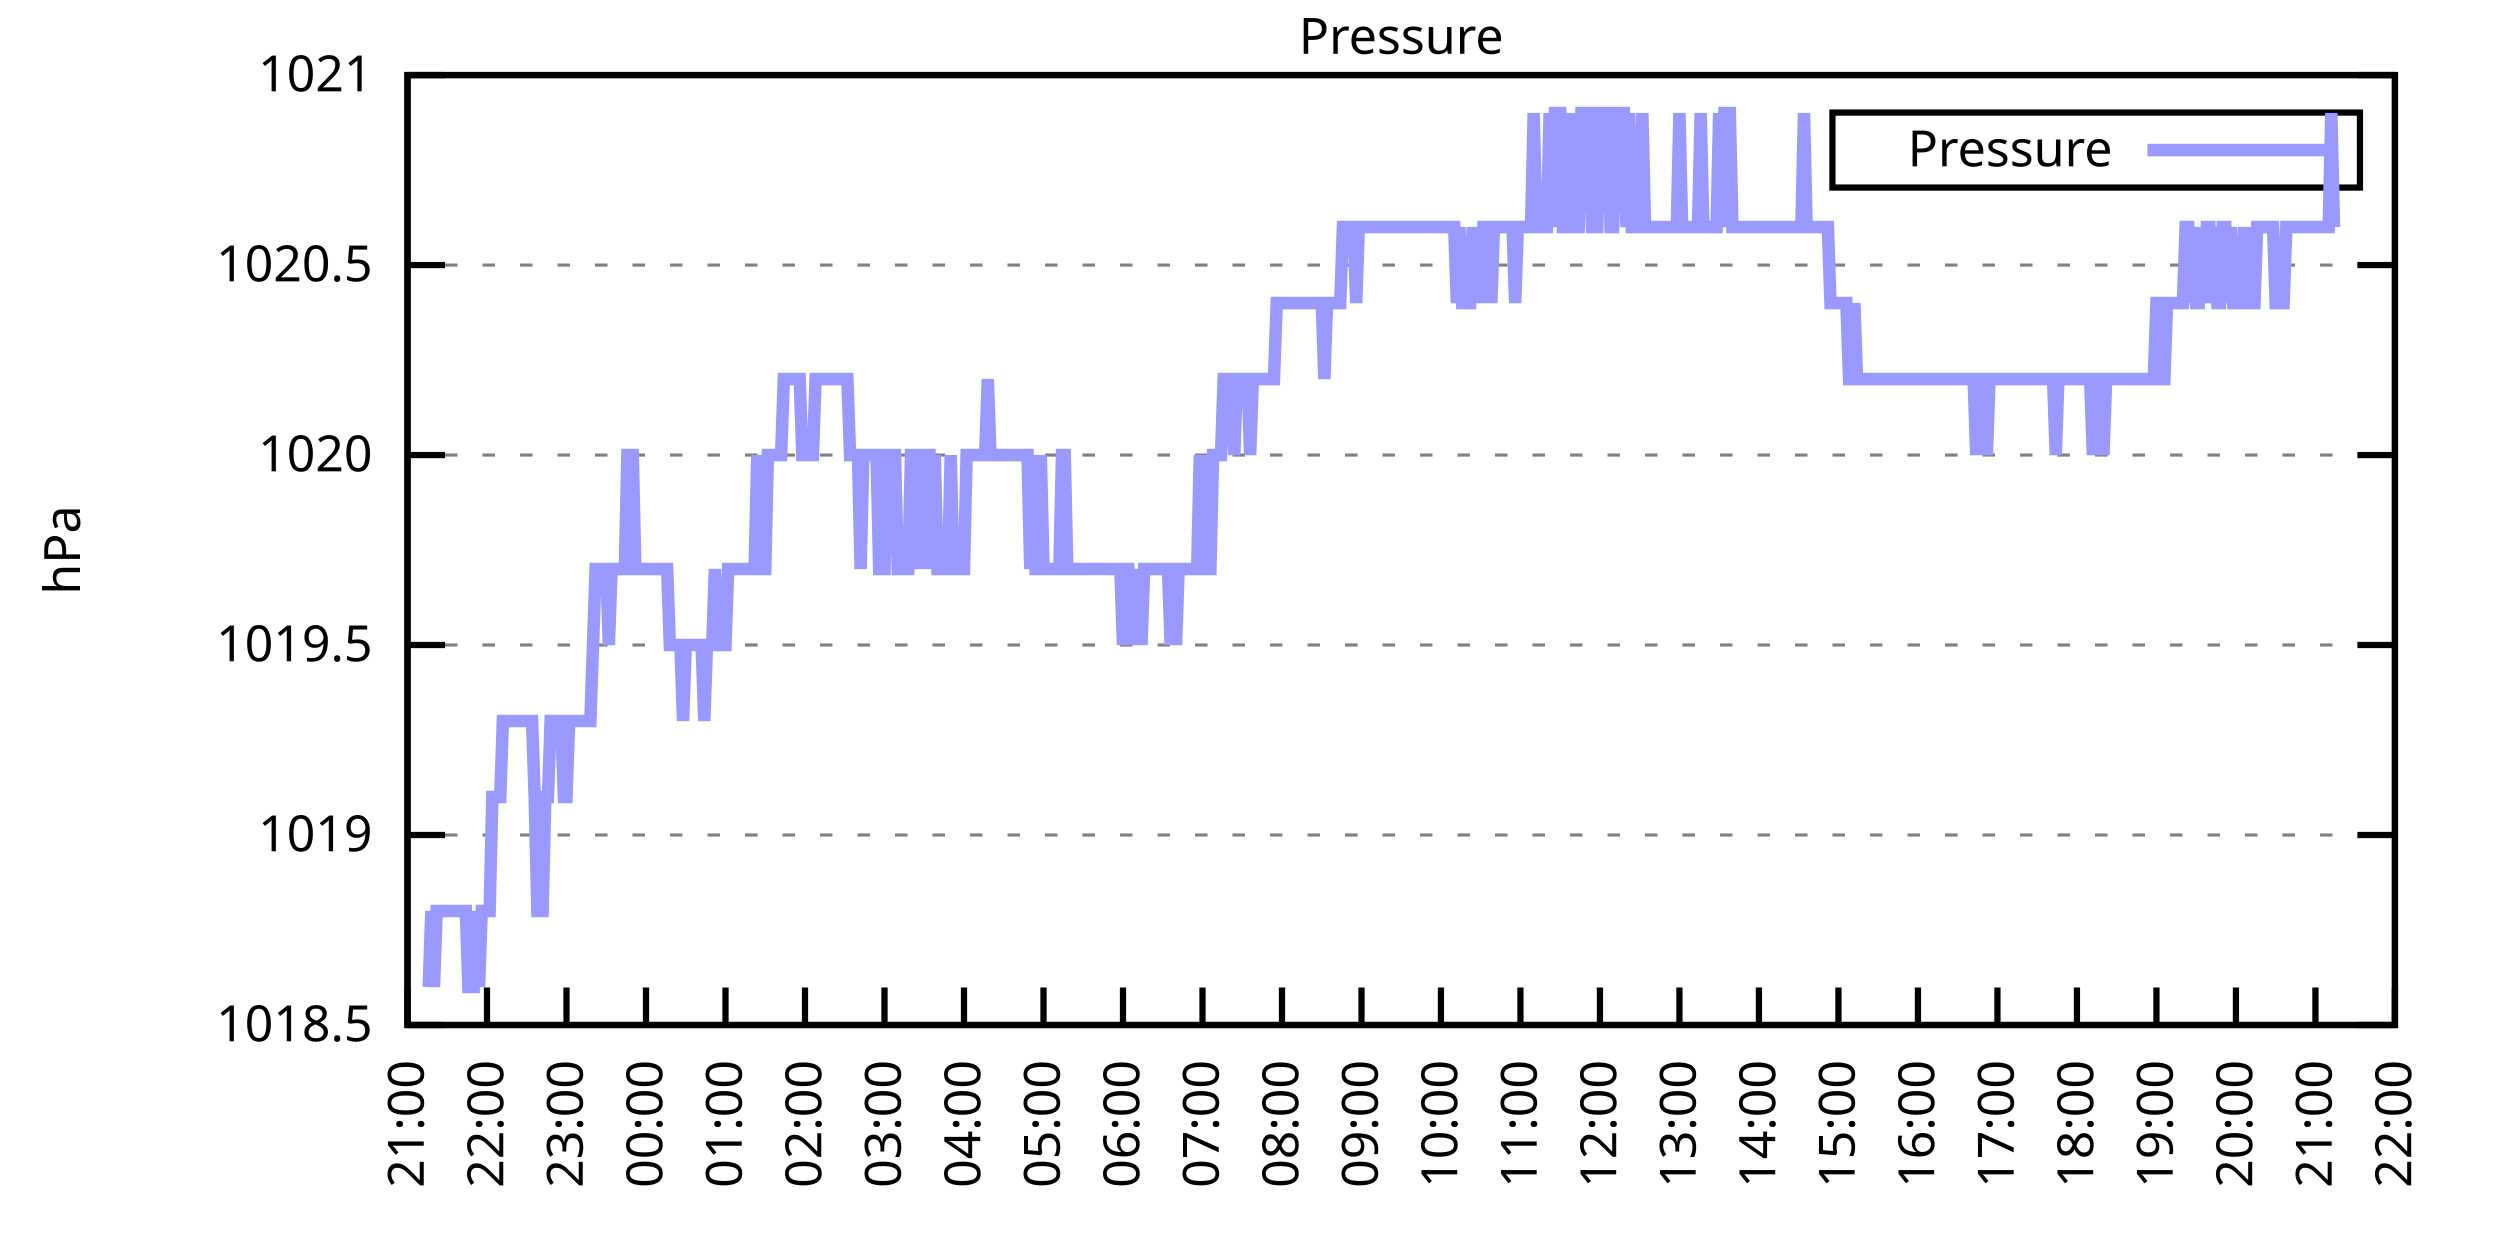
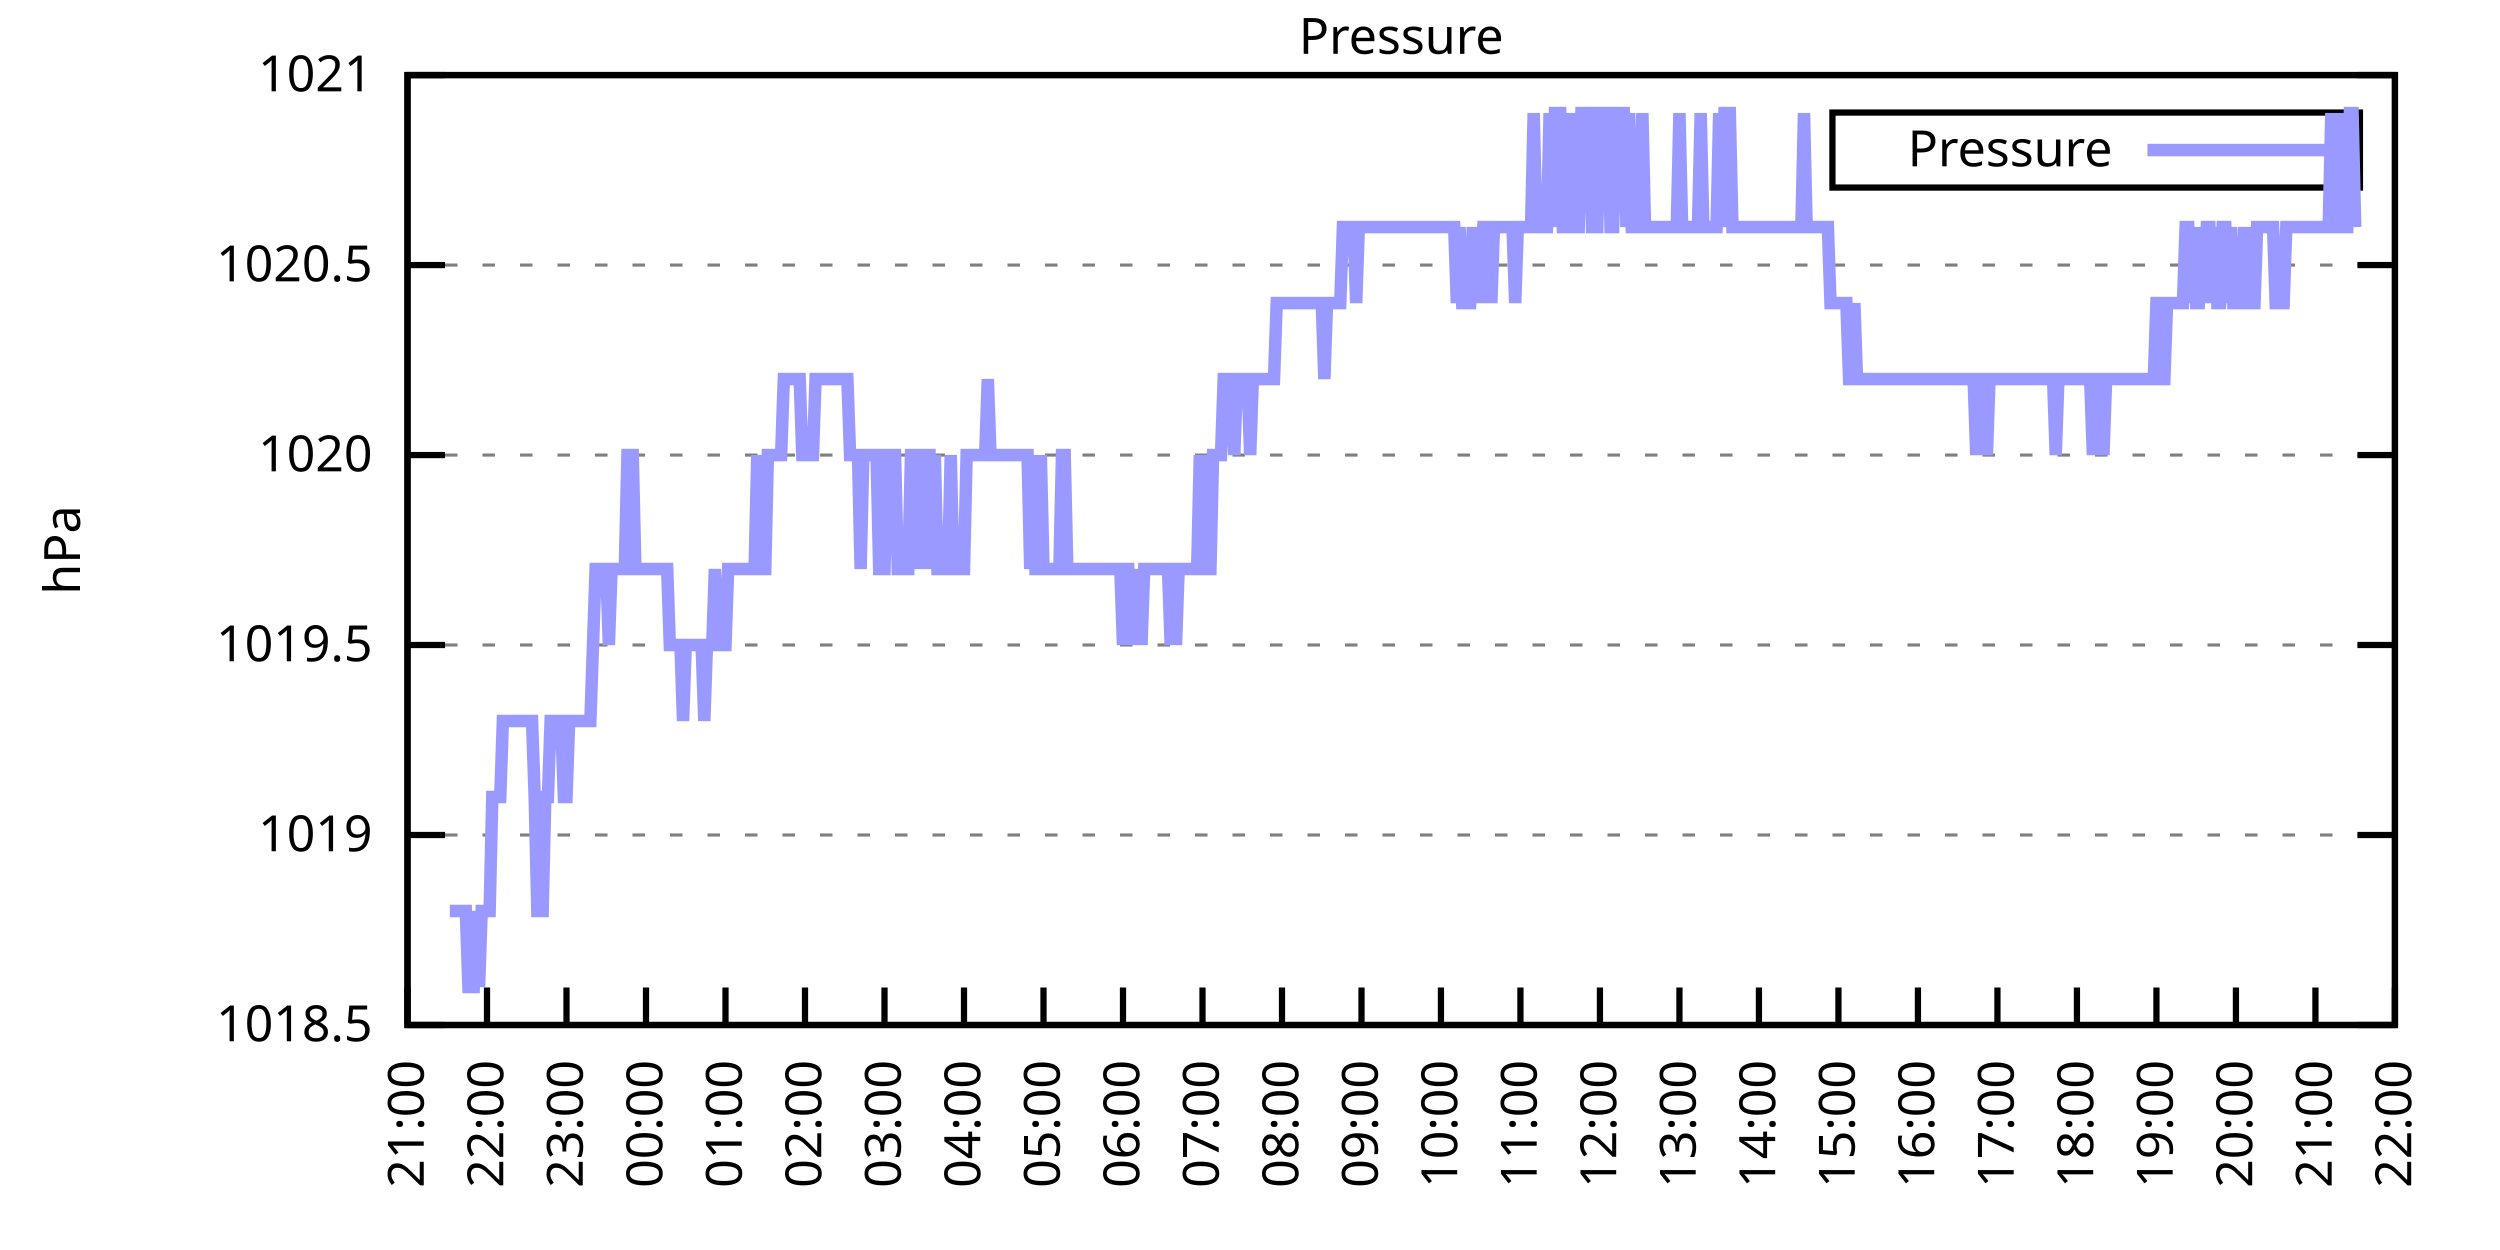
<svg xmlns="http://www.w3.org/2000/svg" xmlns:xlink="http://www.w3.org/1999/xlink" width="400" height="200" viewBox="0 0 400 200">
  <g id="gnuplot_canvas">
    <rect x="0" y="0" width="400" height="200" fill="none" />
    <defs>
      <circle id="gpDot" r="0.5" stroke-width="0.5" stroke="currentColor" />
      <path id="gpPt0" stroke-width="0.333" stroke="currentColor" d="M-1,0 h2 M0,-1 v2" />
      <path id="gpPt1" stroke-width="0.333" stroke="currentColor" d="M-1,-1 L1,1 M1,-1 L-1,1" />
      <path id="gpPt2" stroke-width="0.333" stroke="currentColor" d="M-1,0 L1,0 M0,-1 L0,1 M-1,-1 L1,1 M-1,1 L1,-1" />
      <rect id="gpPt3" stroke-width="0.333" stroke="currentColor" x="-1" y="-1" width="2" height="2" />
      <rect id="gpPt4" stroke-width="0.333" stroke="currentColor" fill="currentColor" x="-1" y="-1" width="2" height="2" />
      <circle id="gpPt5" stroke-width="0.333" stroke="currentColor" cx="0" cy="0" r="1" />
      <use xlink:href="#gpPt5" id="gpPt6" fill="currentColor" stroke="none" />
      <path id="gpPt7" stroke-width="0.333" stroke="currentColor" d="M0,-1.33 L-1.33,0.67 L1.33,0.67 z" />
      <use xlink:href="#gpPt7" id="gpPt8" fill="currentColor" stroke="none" />
      <use xlink:href="#gpPt7" id="gpPt9" stroke="currentColor" transform="rotate(180)" />
      <use xlink:href="#gpPt9" id="gpPt10" fill="currentColor" stroke="none" />
      <use xlink:href="#gpPt3" id="gpPt11" stroke="currentColor" transform="rotate(45)" />
      <use xlink:href="#gpPt11" id="gpPt12" fill="currentColor" stroke="none" />
      <path id="gpPt13" stroke-width="0.333" stroke="currentColor" d="M0,1.330 L1.265,0.411 L0.782,-1.067 L-0.782,-1.076 L-1.265,0.411 z" />
      <use xlink:href="#gpPt13" id="gpPt14" fill="currentColor" stroke="none" />
      <filter id="textbox" filterUnits="objectBoundingBox" x="0" y="0" height="1" width="1">
        <feFlood flood-color="white" flood-opacity="1" result="bgnd" />
        <feComposite in="SourceGraphic" in2="bgnd" operator="atop" />
      </filter>
      <filter id="greybox" filterUnits="objectBoundingBox" x="0" y="0" height="1" width="1">
        <feFlood flood-color="lightgrey" flood-opacity="1" result="grey" />
        <feComposite in="SourceGraphic" in2="grey" operator="atop" />
      </filter>
    </defs>
    <g fill="none" color="white" stroke="currentColor" stroke-width="1.00" stroke-linecap="butt" stroke-linejoin="miter">
</g>
    <g fill="none" color="black" stroke="currentColor" stroke-width="1.00" stroke-linecap="butt" stroke-linejoin="miter">
      <g stroke="none" shape-rendering="crispEdges">
        <polygon fill="rgb(255, 255, 255)" points="65.20,164.00 383.18,164.00 383.18,12.02 65.20,12.02 " />
      </g>
    </g>
    <g fill="none" color="black" stroke="currentColor" stroke-width="1.00" stroke-linecap="butt" stroke-linejoin="miter">
</g>
    <g fill="none" color="black" stroke="black" stroke-width="0.50" stroke-linecap="butt" stroke-linejoin="miter">
</g>
    <g fill="none" color="gray" stroke="currentColor" stroke-width="0.50" stroke-linecap="butt" stroke-linejoin="miter">
      <path stroke="gray" stroke-dasharray="2,4" class="gridline" d="M65.20,164.00 L383.19,164.00  " />
    </g>
    <g fill="none" color="gray" stroke="gray" stroke-width="1.00" stroke-linecap="butt" stroke-linejoin="miter">
</g>
    <g fill="none" color="black" stroke="currentColor" stroke-width="1.00" stroke-linecap="butt" stroke-linejoin="miter">
      <path stroke="black" d="M65.20,164.00 L71.20,164.00 M383.19,164.00 L377.19,164.00  " />
      <g transform="translate(59.60,166.60)" stroke="none" fill="black" font-family="Sans" font-size="8.00" text-anchor="end">
        <text>
          <tspan font-family="Sans"> 1018.5</tspan>
        </text>
      </g>
    </g>
    <g fill="none" color="black" stroke="currentColor" stroke-width="1.00" stroke-linecap="butt" stroke-linejoin="miter">
</g>
    <g fill="none" color="black" stroke="black" stroke-width="0.50" stroke-linecap="butt" stroke-linejoin="miter">
</g>
    <g fill="none" color="gray" stroke="currentColor" stroke-width="0.50" stroke-linecap="butt" stroke-linejoin="miter">
      <path stroke="gray" stroke-dasharray="2,4" class="gridline" d="M65.20,133.60 L383.19,133.60  " />
    </g>
    <g fill="none" color="gray" stroke="gray" stroke-width="1.00" stroke-linecap="butt" stroke-linejoin="miter">
</g>
    <g fill="none" color="black" stroke="currentColor" stroke-width="1.00" stroke-linecap="butt" stroke-linejoin="miter">
      <path stroke="black" d="M65.20,133.60 L71.20,133.60 M383.19,133.60 L377.19,133.60  " />
      <g transform="translate(59.60,136.20)" stroke="none" fill="black" font-family="Sans" font-size="8.00" text-anchor="end">
        <text>
          <tspan font-family="Sans"> 1019</tspan>
        </text>
      </g>
    </g>
    <g fill="none" color="black" stroke="currentColor" stroke-width="1.00" stroke-linecap="butt" stroke-linejoin="miter">
</g>
    <g fill="none" color="black" stroke="black" stroke-width="0.50" stroke-linecap="butt" stroke-linejoin="miter">
</g>
    <g fill="none" color="gray" stroke="currentColor" stroke-width="0.50" stroke-linecap="butt" stroke-linejoin="miter">
      <path stroke="gray" stroke-dasharray="2,4" class="gridline" d="M65.20,103.20 L383.19,103.20  " />
    </g>
    <g fill="none" color="gray" stroke="gray" stroke-width="1.00" stroke-linecap="butt" stroke-linejoin="miter">
</g>
    <g fill="none" color="black" stroke="currentColor" stroke-width="1.00" stroke-linecap="butt" stroke-linejoin="miter">
      <path stroke="black" d="M65.20,103.20 L71.20,103.20 M383.19,103.20 L377.19,103.20  " />
      <g transform="translate(59.60,105.80)" stroke="none" fill="black" font-family="Sans" font-size="8.00" text-anchor="end">
        <text>
          <tspan font-family="Sans"> 1019.5</tspan>
        </text>
      </g>
    </g>
    <g fill="none" color="black" stroke="currentColor" stroke-width="1.00" stroke-linecap="butt" stroke-linejoin="miter">
</g>
    <g fill="none" color="black" stroke="black" stroke-width="0.50" stroke-linecap="butt" stroke-linejoin="miter">
</g>
    <g fill="none" color="gray" stroke="currentColor" stroke-width="0.50" stroke-linecap="butt" stroke-linejoin="miter">
      <path stroke="gray" stroke-dasharray="2,4" class="gridline" d="M65.20,72.81 L383.19,72.81  " />
    </g>
    <g fill="none" color="gray" stroke="gray" stroke-width="1.00" stroke-linecap="butt" stroke-linejoin="miter">
</g>
    <g fill="none" color="black" stroke="currentColor" stroke-width="1.00" stroke-linecap="butt" stroke-linejoin="miter">
      <path stroke="black" d="M65.20,72.81 L71.20,72.81 M383.19,72.81 L377.19,72.81  " />
      <g transform="translate(59.60,75.41)" stroke="none" fill="black" font-family="Sans" font-size="8.00" text-anchor="end">
        <text>
          <tspan font-family="Sans"> 1020</tspan>
        </text>
      </g>
    </g>
    <g fill="none" color="black" stroke="currentColor" stroke-width="1.00" stroke-linecap="butt" stroke-linejoin="miter">
</g>
    <g fill="none" color="black" stroke="black" stroke-width="0.50" stroke-linecap="butt" stroke-linejoin="miter">
</g>
    <g fill="none" color="gray" stroke="currentColor" stroke-width="0.50" stroke-linecap="butt" stroke-linejoin="miter">
      <path stroke="gray" stroke-dasharray="2,4" class="gridline" d="M65.20,42.41 L383.19,42.41  " />
    </g>
    <g fill="none" color="gray" stroke="gray" stroke-width="1.00" stroke-linecap="butt" stroke-linejoin="miter">
</g>
    <g fill="none" color="black" stroke="currentColor" stroke-width="1.00" stroke-linecap="butt" stroke-linejoin="miter">
      <path stroke="black" d="M65.20,42.41 L71.20,42.41 M383.19,42.41 L377.19,42.41  " />
      <g transform="translate(59.60,45.01)" stroke="none" fill="black" font-family="Sans" font-size="8.00" text-anchor="end">
        <text>
          <tspan font-family="Sans"> 1020.5</tspan>
        </text>
      </g>
    </g>
    <g fill="none" color="black" stroke="currentColor" stroke-width="1.00" stroke-linecap="butt" stroke-linejoin="miter">
</g>
    <g fill="none" color="black" stroke="black" stroke-width="0.50" stroke-linecap="butt" stroke-linejoin="miter">
</g>
    <g fill="none" color="gray" stroke="currentColor" stroke-width="0.50" stroke-linecap="butt" stroke-linejoin="miter">
      <path stroke="gray" stroke-dasharray="2,4" class="gridline" d="M65.20,12.01 L383.19,12.01  " />
    </g>
    <g fill="none" color="gray" stroke="gray" stroke-width="1.00" stroke-linecap="butt" stroke-linejoin="miter">
</g>
    <g fill="none" color="black" stroke="currentColor" stroke-width="1.00" stroke-linecap="butt" stroke-linejoin="miter">
      <path stroke="black" d="M65.20,12.01 L71.20,12.01 M383.19,12.01 L377.19,12.01  " />
      <g transform="translate(59.60,14.61)" stroke="none" fill="black" font-family="Sans" font-size="8.00" text-anchor="end">
        <text>
          <tspan font-family="Sans"> 1021</tspan>
        </text>
      </g>
    </g>
    <g fill="none" color="black" stroke="currentColor" stroke-width="1.00" stroke-linecap="butt" stroke-linejoin="miter">
      <path stroke="black" d="M65.20,164.00 L65.20,158.00  " />
      <g transform="translate(67.80,169.60) rotate(270.00)" stroke="none" fill="black" font-family="Sans" font-size="8.00" text-anchor="end">
        <text>
          <tspan font-family="Sans">21:00</tspan>
        </text>
      </g>
    </g>
    <g fill="none" color="black" stroke="currentColor" stroke-width="1.00" stroke-linecap="butt" stroke-linejoin="miter">
      <path stroke="black" d="M77.92,164.00 L77.92,158.00  " />
      <g transform="translate(80.52,169.60) rotate(270.00)" stroke="none" fill="black" font-family="Sans" font-size="8.00" text-anchor="end">
        <text>
          <tspan font-family="Sans">22:00</tspan>
        </text>
      </g>
    </g>
    <g fill="none" color="black" stroke="currentColor" stroke-width="1.00" stroke-linecap="butt" stroke-linejoin="miter">
      <path stroke="black" d="M90.64,164.00 L90.64,158.00  " />
      <g transform="translate(93.24,169.60) rotate(270.00)" stroke="none" fill="black" font-family="Sans" font-size="8.00" text-anchor="end">
        <text>
          <tspan font-family="Sans">23:00</tspan>
        </text>
      </g>
    </g>
    <g fill="none" color="black" stroke="currentColor" stroke-width="1.00" stroke-linecap="butt" stroke-linejoin="miter">
      <path stroke="black" d="M103.36,164.00 L103.36,158.00  " />
      <g transform="translate(105.96,169.60) rotate(270.00)" stroke="none" fill="black" font-family="Sans" font-size="8.00" text-anchor="end">
        <text>
          <tspan font-family="Sans">00:00</tspan>
        </text>
      </g>
    </g>
    <g fill="none" color="black" stroke="currentColor" stroke-width="1.00" stroke-linecap="butt" stroke-linejoin="miter">
      <path stroke="black" d="M116.08,164.00 L116.08,158.00  " />
      <g transform="translate(118.68,169.60) rotate(270.00)" stroke="none" fill="black" font-family="Sans" font-size="8.00" text-anchor="end">
        <text>
          <tspan font-family="Sans">01:00</tspan>
        </text>
      </g>
    </g>
    <g fill="none" color="black" stroke="currentColor" stroke-width="1.00" stroke-linecap="butt" stroke-linejoin="miter">
      <path stroke="black" d="M128.80,164.00 L128.80,158.00  " />
      <g transform="translate(131.40,169.60) rotate(270.00)" stroke="none" fill="black" font-family="Sans" font-size="8.00" text-anchor="end">
        <text>
          <tspan font-family="Sans">02:00</tspan>
        </text>
      </g>
    </g>
    <g fill="none" color="black" stroke="currentColor" stroke-width="1.00" stroke-linecap="butt" stroke-linejoin="miter">
      <path stroke="black" d="M141.52,164.00 L141.52,158.00  " />
      <g transform="translate(144.12,169.60) rotate(270.00)" stroke="none" fill="black" font-family="Sans" font-size="8.00" text-anchor="end">
        <text>
          <tspan font-family="Sans">03:00</tspan>
        </text>
      </g>
    </g>
    <g fill="none" color="black" stroke="currentColor" stroke-width="1.00" stroke-linecap="butt" stroke-linejoin="miter">
      <path stroke="black" d="M154.24,164.00 L154.24,158.00  " />
      <g transform="translate(156.84,169.60) rotate(270.00)" stroke="none" fill="black" font-family="Sans" font-size="8.00" text-anchor="end">
        <text>
          <tspan font-family="Sans">04:00</tspan>
        </text>
      </g>
    </g>
    <g fill="none" color="black" stroke="currentColor" stroke-width="1.00" stroke-linecap="butt" stroke-linejoin="miter">
      <path stroke="black" d="M166.96,164.00 L166.96,158.00  " />
      <g transform="translate(169.56,169.60) rotate(270.00)" stroke="none" fill="black" font-family="Sans" font-size="8.00" text-anchor="end">
        <text>
          <tspan font-family="Sans">05:00</tspan>
        </text>
      </g>
    </g>
    <g fill="none" color="black" stroke="currentColor" stroke-width="1.00" stroke-linecap="butt" stroke-linejoin="miter">
      <path stroke="black" d="M179.68,164.00 L179.68,158.00  " />
      <g transform="translate(182.28,169.60) rotate(270.00)" stroke="none" fill="black" font-family="Sans" font-size="8.00" text-anchor="end">
        <text>
          <tspan font-family="Sans">06:00</tspan>
        </text>
      </g>
    </g>
    <g fill="none" color="black" stroke="currentColor" stroke-width="1.00" stroke-linecap="butt" stroke-linejoin="miter">
      <path stroke="black" d="M192.40,164.00 L192.40,158.00  " />
      <g transform="translate(195.00,169.60) rotate(270.00)" stroke="none" fill="black" font-family="Sans" font-size="8.00" text-anchor="end">
        <text>
          <tspan font-family="Sans">07:00</tspan>
        </text>
      </g>
    </g>
    <g fill="none" color="black" stroke="currentColor" stroke-width="1.00" stroke-linecap="butt" stroke-linejoin="miter">
      <path stroke="black" d="M205.12,164.00 L205.12,158.00  " />
      <g transform="translate(207.72,169.60) rotate(270.00)" stroke="none" fill="black" font-family="Sans" font-size="8.00" text-anchor="end">
        <text>
          <tspan font-family="Sans">08:00</tspan>
        </text>
      </g>
    </g>
    <g fill="none" color="black" stroke="currentColor" stroke-width="1.00" stroke-linecap="butt" stroke-linejoin="miter">
      <path stroke="black" d="M217.84,164.00 L217.84,158.00  " />
      <g transform="translate(220.44,169.60) rotate(270.00)" stroke="none" fill="black" font-family="Sans" font-size="8.00" text-anchor="end">
        <text>
          <tspan font-family="Sans">09:00</tspan>
        </text>
      </g>
    </g>
    <g fill="none" color="black" stroke="currentColor" stroke-width="1.00" stroke-linecap="butt" stroke-linejoin="miter">
      <path stroke="black" d="M230.55,164.00 L230.55,158.00  " />
      <g transform="translate(233.15,169.60) rotate(270.00)" stroke="none" fill="black" font-family="Sans" font-size="8.00" text-anchor="end">
        <text>
          <tspan font-family="Sans">10:00</tspan>
        </text>
      </g>
    </g>
    <g fill="none" color="black" stroke="currentColor" stroke-width="1.00" stroke-linecap="butt" stroke-linejoin="miter">
      <path stroke="black" d="M243.27,164.00 L243.27,158.00  " />
      <g transform="translate(245.87,169.60) rotate(270.00)" stroke="none" fill="black" font-family="Sans" font-size="8.00" text-anchor="end">
        <text>
          <tspan font-family="Sans">11:00</tspan>
        </text>
      </g>
    </g>
    <g fill="none" color="black" stroke="currentColor" stroke-width="1.00" stroke-linecap="butt" stroke-linejoin="miter">
      <path stroke="black" d="M255.99,164.00 L255.99,158.00  " />
      <g transform="translate(258.59,169.60) rotate(270.00)" stroke="none" fill="black" font-family="Sans" font-size="8.00" text-anchor="end">
        <text>
          <tspan font-family="Sans">12:00</tspan>
        </text>
      </g>
    </g>
    <g fill="none" color="black" stroke="currentColor" stroke-width="1.00" stroke-linecap="butt" stroke-linejoin="miter">
      <path stroke="black" d="M268.71,164.00 L268.71,158.00  " />
      <g transform="translate(271.31,169.60) rotate(270.00)" stroke="none" fill="black" font-family="Sans" font-size="8.00" text-anchor="end">
        <text>
          <tspan font-family="Sans">13:00</tspan>
        </text>
      </g>
    </g>
    <g fill="none" color="black" stroke="currentColor" stroke-width="1.00" stroke-linecap="butt" stroke-linejoin="miter">
      <path stroke="black" d="M281.43,164.00 L281.43,158.00  " />
      <g transform="translate(284.03,169.60) rotate(270.00)" stroke="none" fill="black" font-family="Sans" font-size="8.00" text-anchor="end">
        <text>
          <tspan font-family="Sans">14:00</tspan>
        </text>
      </g>
    </g>
    <g fill="none" color="black" stroke="currentColor" stroke-width="1.00" stroke-linecap="butt" stroke-linejoin="miter">
      <path stroke="black" d="M294.15,164.00 L294.15,158.00  " />
      <g transform="translate(296.75,169.60) rotate(270.00)" stroke="none" fill="black" font-family="Sans" font-size="8.00" text-anchor="end">
        <text>
          <tspan font-family="Sans">15:00</tspan>
        </text>
      </g>
    </g>
    <g fill="none" color="black" stroke="currentColor" stroke-width="1.00" stroke-linecap="butt" stroke-linejoin="miter">
      <path stroke="black" d="M306.87,164.00 L306.87,158.00  " />
      <g transform="translate(309.47,169.60) rotate(270.00)" stroke="none" fill="black" font-family="Sans" font-size="8.00" text-anchor="end">
        <text>
          <tspan font-family="Sans">16:00</tspan>
        </text>
      </g>
    </g>
    <g fill="none" color="black" stroke="currentColor" stroke-width="1.00" stroke-linecap="butt" stroke-linejoin="miter">
      <path stroke="black" d="M319.59,164.00 L319.59,158.00  " />
      <g transform="translate(322.19,169.60) rotate(270.00)" stroke="none" fill="black" font-family="Sans" font-size="8.00" text-anchor="end">
        <text>
          <tspan font-family="Sans">17:00</tspan>
        </text>
      </g>
    </g>
    <g fill="none" color="black" stroke="currentColor" stroke-width="1.00" stroke-linecap="butt" stroke-linejoin="miter">
      <path stroke="black" d="M332.31,164.00 L332.31,158.00  " />
      <g transform="translate(334.91,169.60) rotate(270.00)" stroke="none" fill="black" font-family="Sans" font-size="8.00" text-anchor="end">
        <text>
          <tspan font-family="Sans">18:00</tspan>
        </text>
      </g>
    </g>
    <g fill="none" color="black" stroke="currentColor" stroke-width="1.00" stroke-linecap="butt" stroke-linejoin="miter">
      <path stroke="black" d="M345.03,164.00 L345.03,158.00  " />
      <g transform="translate(347.63,169.60) rotate(270.00)" stroke="none" fill="black" font-family="Sans" font-size="8.00" text-anchor="end">
        <text>
          <tspan font-family="Sans">19:00</tspan>
        </text>
      </g>
    </g>
    <g fill="none" color="black" stroke="currentColor" stroke-width="1.00" stroke-linecap="butt" stroke-linejoin="miter">
      <path stroke="black" d="M357.75,164.00 L357.75,158.00  " />
      <g transform="translate(360.35,169.60) rotate(270.00)" stroke="none" fill="black" font-family="Sans" font-size="8.00" text-anchor="end">
        <text>
          <tspan font-family="Sans">20:00</tspan>
        </text>
      </g>
    </g>
    <g fill="none" color="black" stroke="currentColor" stroke-width="1.00" stroke-linecap="butt" stroke-linejoin="miter">
      <path stroke="black" d="M370.47,164.00 L370.47,158.00  " />
      <g transform="translate(373.07,169.60) rotate(270.00)" stroke="none" fill="black" font-family="Sans" font-size="8.00" text-anchor="end">
        <text>
          <tspan font-family="Sans">21:00</tspan>
        </text>
      </g>
    </g>
    <g fill="none" color="black" stroke="currentColor" stroke-width="1.00" stroke-linecap="butt" stroke-linejoin="miter">
      <path stroke="black" d="M383.19,164.00 L383.19,158.00  " />
      <g transform="translate(385.79,169.60) rotate(270.00)" stroke="none" fill="black" font-family="Sans" font-size="8.00" text-anchor="end">
        <text>
          <tspan font-family="Sans">22:00</tspan>
        </text>
      </g>
    </g>
    <g fill="none" color="black" stroke="currentColor" stroke-width="1.00" stroke-linecap="butt" stroke-linejoin="miter">
</g>
    <g fill="none" color="black" stroke="currentColor" stroke-width="1.00" stroke-linecap="butt" stroke-linejoin="miter">
      <path stroke="black" d="M65.20,12.01 L65.20,164.00 L383.19,164.00 L383.19,12.01 L65.20,12.01 Z  " />
    </g>
    <g fill="none" color="black" stroke="currentColor" stroke-width="1.00" stroke-linecap="butt" stroke-linejoin="miter">
</g>
    <g fill="none" color="black" stroke="currentColor" stroke-width="1.00" stroke-linecap="butt" stroke-linejoin="miter">
      <path stroke="black" d="M293.19,30.01 L293.19,18.01 L377.59,18.01 L377.59,30.01 L293.19,30.01 Z  " />
    </g>
    <g id="Pressure_plot_1">
      <g fill="none" color="white" stroke="black" stroke-width="2.00" stroke-linecap="butt" stroke-linejoin="miter">
</g>
      <g fill="none" color="black" stroke="currentColor" stroke-width="2.00" stroke-linecap="butt" stroke-linejoin="miter">
        <g transform="translate(337.99,26.61)" stroke="none" fill="black" font-family="Sans" font-size="8.00" text-anchor="end">
          <text>
            <tspan font-family="Sans">Pressure</tspan>
          </text>
        </g>
      </g>
      <g fill="none" color="black" stroke="currentColor" stroke-width="2.00" stroke-linecap="butt" stroke-linejoin="miter">
-         <path stroke="rgb(153, 153, 255)" d="M343.59,24.01 L371.99,24.01 M68.59,157.92 L69.02,145.76 L69.44,157.92 L69.86,145.76 L70.29,145.76 L70.71,145.76   L71.14,145.76 L71.56,145.76 L71.98,145.76 L72.41,145.76 L72.83,145.76 L73.26,145.76 L73.68,145.76 L74.10,145.76   L74.53,145.76 L74.95,157.92 L75.38,157.92 L75.80,157.92 L76.22,145.76 L76.65,157.92 L77.07,145.76 L77.50,145.76   L77.92,145.76 L78.34,145.76 L78.77,127.52 L79.19,127.52 L79.62,127.52 L80.04,127.52 L80.46,115.36 L80.89,115.36   L81.31,115.36 L81.74,115.36 L82.16,115.36 L82.58,115.36 L83.01,115.36 L83.43,115.36 L83.86,115.36 L84.28,115.36   L84.70,115.36 L85.13,115.36 L85.55,127.52 L85.98,145.76 L86.40,145.76 L86.82,145.76 L87.25,127.52 L87.67,127.52   L88.10,115.36 L88.52,115.36 L88.94,115.36 L89.37,115.36 L89.79,115.36 L90.22,127.52 L90.64,127.52 L91.06,115.36   L91.49,115.36 L91.91,115.36 L92.34,115.36 L92.76,115.36 L93.18,115.36 L93.61,115.36 L94.03,115.36 L94.46,115.36   L94.88,103.20 L95.30,91.04 L95.73,91.04 L96.15,91.04 L96.58,91.04 L97.00,91.04 L97.42,103.20 L97.85,91.04   L98.27,91.04 L98.69,91.04 L99.12,91.04 L99.54,91.04 L99.97,91.04 L100.39,72.81 L100.81,72.81 L101.24,72.81   L101.66,91.04 L102.09,91.04 L102.51,91.04 L102.93,91.04 L103.36,91.04 L103.78,91.04 L104.21,91.04 L104.63,91.04   L105.05,91.04 L105.48,91.04 L105.90,91.04 L106.33,91.04 L106.75,91.04 L107.17,103.20 L107.60,103.20 L108.02,103.20   L108.45,103.20 L108.87,103.20 L109.29,115.36 L109.72,103.20 L110.14,103.20 L110.57,103.20 L110.99,103.20 L111.41,103.20   L111.84,103.20 L112.26,103.20 L112.69,115.36 L113.11,103.20 L113.53,103.20 L113.96,103.20 L114.38,91.04 L114.81,103.20   L115.23,103.20 L115.65,103.20 L116.08,103.20 L116.50,91.04 L116.93,91.04 L117.35,91.04 L117.77,91.04 L118.20,91.04   L118.62,91.04 L119.05,91.04 L119.47,91.04 L119.89,91.04 L120.32,91.04 L120.74,91.04 L121.17,72.81 L121.59,91.04   L122.01,91.04 L122.44,91.04 L122.86,72.81 L123.29,72.81 L123.71,72.81 L124.13,72.81 L124.56,72.81 L124.98,72.81   L125.41,60.65 L125.83,60.65 L126.25,60.65 L126.68,60.65 L127.10,60.65 L127.53,60.65 L127.95,60.65 L128.37,72.81   L128.80,72.81 L129.22,72.81 L129.65,72.81 L130.07,72.81 L130.49,60.65 L130.92,60.65 L131.34,60.65 L131.77,60.65   L132.19,60.65 L132.61,60.65 L133.04,60.65 L133.46,60.65 L133.89,60.65 L134.31,60.65 L134.73,60.65 L135.16,60.65   L135.58,60.65 L136.01,72.81 L136.43,72.81 L136.85,72.81 L137.28,72.81 L137.70,91.04 L138.13,72.81 L138.55,72.81   L138.97,72.81 L139.40,72.81 L139.82,72.81 L140.25,72.81 L140.67,91.04 L141.09,91.04 L141.52,91.04 L141.94,72.81   L142.37,72.81 L142.79,72.81 L143.21,72.81 L143.64,91.04 L144.06,91.04 L144.49,91.04 L144.91,91.04 L145.33,91.04   L145.76,72.81 L146.18,72.81 L146.61,91.04 L147.03,72.81 L147.45,72.81 L147.88,91.04 L148.30,72.81 L148.73,72.81   L149.15,91.04 L149.57,72.81 L150.00,91.04 L150.42,91.04 L150.85,91.04 L151.27,91.04 L151.69,91.04 L152.12,72.81   L152.54,91.04 L152.97,91.04 L153.39,91.04 L153.81,91.04 L154.24,91.04 L154.66,72.81 L155.09,72.81 L155.51,72.81   L155.93,72.81 L156.36,72.81 L156.78,72.81 L157.21,72.81 L157.63,72.81 L158.05,60.65 L158.48,72.81 L158.90,72.81   L159.33,72.81 L159.75,72.81 L160.17,72.81 L160.60,72.81 L161.02,72.81 L161.44,72.81 L161.87,72.81 L162.29,72.81   L162.72,72.81 L163.14,72.81 L163.56,72.81 L163.99,72.81 L164.41,72.81 L164.84,91.04 L165.26,72.81 L165.68,91.04   L166.11,91.04 L166.53,72.81 L166.96,91.04 L167.38,91.04 L167.80,91.04 L168.23,91.04 L168.65,91.04 L169.08,91.04   L169.50,91.04 L169.92,72.81 L170.35,72.81 L170.77,91.04 L171.20,91.04 L171.62,91.04 L172.04,91.04 L172.47,91.04   L172.89,91.04 L173.32,91.04 L173.74,91.04 L174.16,91.04 L174.59,91.04 L175.01,91.04 L175.44,91.04 L175.86,91.04   L176.28,91.04 L176.71,91.04 L177.13,91.04 L177.56,91.04 L177.98,91.04 L178.40,91.04 L178.83,91.04 L179.25,91.04   L179.68,103.20 L180.10,91.04 L180.52,91.04 L180.95,103.20 L181.37,91.04 L181.80,103.20 L182.22,91.04 L182.64,103.20   L183.07,91.04 L183.49,91.04 L183.92,91.04 L184.34,91.04 L184.76,91.04 L185.19,91.04 L185.61,91.04 L186.04,91.04   L186.46,91.04 L186.88,91.04 L187.31,103.20 L187.73,91.04 L188.16,103.20 L188.58,91.04 L189.00,91.04 L189.43,91.04   L189.85,91.04 L190.28,91.04 L190.70,91.04 L191.12,91.04 L191.55,91.04 L191.97,72.81 L192.40,91.04 L192.82,72.81   L193.24,91.04 L193.67,91.04 L194.09,72.81 L194.52,72.81 L194.94,72.81 L195.36,72.81 L195.79,60.65 L196.21,60.65   L196.64,60.65 L197.06,60.65 L197.48,72.81 L197.91,60.65 L198.33,60.65 L198.76,60.65 L199.18,60.65 L199.60,60.65   L200.03,72.81 L200.45,60.65 L200.88,60.65 L201.30,60.65 L201.72,60.65 L202.15,60.65 L202.57,60.65 L203.00,60.65   L203.42,60.65 L203.84,60.65 L204.27,48.49 L204.69,48.49 L205.12,48.49 L205.54,48.49 L205.96,48.49 L206.39,48.49   L206.81,48.49 L207.24,48.49 L207.66,48.49 L208.08,48.49 L208.51,48.49 L208.93,48.49 L209.36,48.49 L209.78,48.49   L210.20,48.49 L210.63,48.49 L211.05,48.49 L211.48,48.49 L211.90,60.65 L212.32,48.49 L212.75,48.49 L213.17,48.49   L213.60,48.49 L214.02,48.49 L214.44,48.49 L214.87,36.33 L215.29,36.33 L215.72,36.33 L216.14,36.33 L216.56,36.33   L216.99,48.49 L217.41,36.33 L217.84,36.33 L218.26,36.33 L218.68,36.33 L219.11,36.33 L219.53,36.33 L219.96,36.33   L220.38,36.33 L220.80,36.33 L221.23,36.33 L221.65,36.33 L222.08,36.33 L222.50,36.33 L222.92,36.33 L223.35,36.33   L223.77,36.33 L224.20,36.33 L224.62,36.33 L225.04,36.33 L225.47,36.33 L225.89,36.33 L226.31,36.33 L226.74,36.33   L227.16,36.33 L227.59,36.33 L228.01,36.33 L228.43,36.33 L228.86,36.33 L229.28,36.33 L229.71,36.33 L230.13,36.33   L230.55,36.33 L230.98,36.33 L231.40,36.33 L231.83,36.33 L232.25,36.33 L232.67,36.33 L233.10,48.49 L233.52,36.33   L233.95,48.49 L234.37,48.49 L234.79,48.49 L235.22,48.49 L235.64,36.33 L236.07,48.49 L236.49,36.33 L236.91,48.49   L237.34,36.33 L237.76,36.33 L238.19,36.33 L238.61,48.49 L239.03,36.33 L239.46,36.33 L239.88,36.33 L240.31,36.33   L240.73,36.33 L241.15,36.33 L241.58,36.33 L242.00,36.33 L242.43,48.49 L242.85,36.33 L243.27,36.33 L243.70,36.33   L244.12,36.33 L244.55,36.33 L244.97,36.33 L245.39,18.09 L245.82,36.33 L246.24,36.33 L246.67,36.33 L247.09,36.33   L247.51,36.33 L247.94,18.09 L248.36,36.33 L248.79,18.09 L249.21,18.09 L249.63,18.09 L250.06,36.33 L250.48,36.33   L250.91,36.33 L251.33,18.09 L251.75,36.33 L252.18,36.33 L252.60,36.33 L253.03,18.09 L253.45,18.09 L253.87,18.09   L254.30,18.09 L254.72,36.33 L255.15,36.33 L255.57,36.33 L255.99,18.09 L256.42,18.09 L256.84,18.09 L257.27,18.09   L257.69,36.33 L258.11,36.33 L258.54,18.09 L258.96,18.09 L259.39,18.09 L259.81,18.09 L260.23,36.33 L260.66,18.09   L261.08,36.33 L261.51,36.33 L261.93,36.33 L262.35,36.33 L262.78,18.09 L263.20,36.33 L263.63,36.33 L264.05,36.33   L264.47,36.33 L264.90,36.33 L265.32,36.33 L265.75,36.33 L266.17,36.33 L266.59,36.33 L267.02,36.33 L267.44,36.33   L267.87,36.33 L268.29,36.33 L268.71,18.09 L269.14,36.33 L269.56,36.33 L269.99,36.33 L270.41,36.33 L270.83,36.33   L271.26,36.33 L271.68,36.33 L272.11,18.09 L272.53,36.33 L272.95,36.33 L273.38,36.33 L273.80,36.33 L274.23,36.33   L274.65,36.33 L275.07,18.09 L275.50,36.33 L275.92,18.09 L276.35,18.09 L276.77,18.09 L277.19,36.33 L277.62,36.33   L278.04,36.33 L278.47,36.33 L278.89,36.33 L279.31,36.33 L279.74,36.33 L280.16,36.33 L280.59,36.33 L281.01,36.33   L281.43,36.33 L281.86,36.33 L282.28,36.33 L282.71,36.33 L283.13,36.33 L283.55,36.33 L283.98,36.33 L284.40,36.33   L284.83,36.33 L285.25,36.33 L285.67,36.33 L286.10,36.33 L286.52,36.33 L286.95,36.33 L287.37,36.33 L287.79,36.33   L288.22,36.33 L288.64,18.09 L289.06,36.33 L289.49,36.33 L289.91,36.33 L290.34,36.33 L290.76,36.33 L291.18,36.33   L291.61,36.33 L292.03,36.33 L292.46,36.33 L292.88,48.49 L293.30,48.49 L293.73,48.49 L294.15,48.49 L294.58,48.49   L295.00,48.49 L295.42,48.49 L295.85,60.65 L296.27,60.65 L296.70,48.49 L297.12,60.65 L297.54,60.65 L297.97,60.65   L298.39,60.65 L298.82,60.65 L299.24,60.65 L299.66,60.65 L300.09,60.65 L300.51,60.65 L300.94,60.65 L301.36,60.65   L301.78,60.65 L302.21,60.65 L302.63,60.65 L303.06,60.65 L303.48,60.65 L303.90,60.65 L304.33,60.65 L304.75,60.65   L305.18,60.65 L305.60,60.65 L306.02,60.65 L306.45,60.65 L306.87,60.65 L307.30,60.65 L307.72,60.65 L308.14,60.65   L308.57,60.65 L308.99,60.65 L309.42,60.65 L309.84,60.65 L310.26,60.65 L310.69,60.65 L311.11,60.65 L311.54,60.65   L311.96,60.65 L312.38,60.65 L312.81,60.65 L313.23,60.65 L313.66,60.65 L314.08,60.65 L314.50,60.65 L314.93,60.65   L315.35,60.65 L315.78,60.65 L316.20,72.81 L316.62,60.65 L317.05,60.65 L317.47,60.65 L317.90,72.81 L318.32,60.65   L318.74,60.65 L319.17,60.65 L319.59,60.65 L320.02,60.65 L320.44,60.65 L320.86,60.65 L321.29,60.65 L321.71,60.65   L322.14,60.65 L322.56,60.65 L322.98,60.65 L323.41,60.65 L323.83,60.65 L324.26,60.65 L324.68,60.65 L325.10,60.65   L325.53,60.65 L325.95,60.65 L326.38,60.65 L326.80,60.65 L327.22,60.65 L327.65,60.65 L328.07,60.65 L328.50,60.65   L328.92,72.81 L329.34,60.65 L329.77,60.65 L330.19,60.65 L330.62,60.65 L331.04,60.65 L331.46,60.65 L331.89,60.65   L332.31,60.65 L332.74,60.65 L333.16,60.65 L333.58,60.65 L334.01,60.65 L334.43,60.65 L334.86,72.81 L335.28,60.65   L335.70,60.65 L336.13,60.65 L336.55,72.81 L336.98,60.65 L337.40,60.65 L337.82,60.65 L338.25,60.65 L338.67,60.65   L339.10,60.65 L339.52,60.65 L339.94,60.65 L340.37,60.65 L340.79,60.65 L341.22,60.65 L341.64,60.65 L342.06,60.65   L342.49,60.65 L342.91,60.65 L343.34,60.65 L343.76,60.65 L344.18,60.65 L344.61,60.65 L345.03,48.49 L345.46,48.49   L345.88,60.65 L346.30,60.65 L346.73,48.49 L347.15,48.49 L347.58,48.49 L348.00,48.49 L348.42,48.49 L348.85,48.49   L349.27,48.49 L349.70,36.33 L350.12,36.33 L350.54,48.49 L350.97,36.33 L351.39,48.49 L351.81,48.49 L352.24,36.33   L352.66,48.49 L353.09,36.33 L353.51,36.33 L353.93,48.49 L354.36,36.33 L354.78,48.49 L355.21,48.49 L355.63,36.33   L356.05,36.33 L356.48,48.49 L356.90,36.33 L357.33,48.49 L357.75,48.49 L358.17,48.49 L358.60,48.49 L359.02,36.33   L359.45,48.49 L359.87,36.33 L360.29,48.49 L360.72,48.49 L361.14,36.33 L361.57,36.33 L361.99,36.33 L362.41,36.33   L362.84,36.33 L363.26,36.33 L363.69,36.33 L364.11,48.49 L364.53,48.49 L364.96,48.49 L365.38,48.49 L365.81,36.33   L366.23,36.33 L366.65,36.33 L367.08,36.33 L367.50,36.33 L367.93,36.33 L368.35,36.33 L368.77,36.33 L369.20,36.33   L369.62,36.33 L370.05,36.33 L370.47,36.33 L370.89,36.33 L371.32,36.33 L371.74,36.33 L372.17,36.33 L372.59,36.33   L373.01,18.09 L373.44,36.33  " />
+         <path stroke="rgb(153, 153, 255)" d="M343.59,24.01 L371.99,24.01 M71.98,145.76 L72.41,145.76 L72.83,145.76 L73.26,145.76 L73.68,145.76 L74.10,145.76   L74.53,145.76 L74.95,157.92 L75.38,157.92 L75.80,157.92 L76.22,145.76 L76.65,157.92 L77.07,145.76 L77.50,145.76   L77.92,145.76 L78.34,145.76 L78.77,127.52 L79.19,127.52 L79.62,127.52 L80.04,127.52 L80.46,115.36 L80.89,115.36   L81.31,115.36 L81.74,115.36 L82.16,115.36 L82.58,115.36 L83.01,115.36 L83.43,115.36 L83.86,115.36 L84.28,115.36   L84.70,115.36 L85.13,115.36 L85.55,127.52 L85.98,145.76 L86.40,145.76 L86.82,145.76 L87.25,127.52 L87.67,127.52   L88.10,115.36 L88.52,115.36 L88.94,115.36 L89.37,115.36 L89.79,115.36 L90.22,127.52 L90.64,127.52 L91.06,115.36   L91.49,115.36 L91.91,115.36 L92.34,115.36 L92.76,115.36 L93.18,115.36 L93.61,115.36 L94.03,115.36 L94.46,115.36   L94.88,103.20 L95.30,91.04 L95.73,91.04 L96.15,91.04 L96.58,91.04 L97.00,91.04 L97.42,103.20 L97.85,91.04   L98.27,91.04 L98.69,91.04 L99.12,91.04 L99.54,91.04 L99.97,91.04 L100.39,72.81 L100.81,72.81 L101.24,72.81   L101.66,91.04 L102.09,91.04 L102.51,91.04 L102.93,91.04 L103.36,91.04 L103.78,91.04 L104.21,91.04 L104.63,91.04   L105.05,91.04 L105.48,91.04 L105.90,91.04 L106.33,91.04 L106.75,91.04 L107.17,103.20 L107.60,103.20 L108.02,103.20   L108.45,103.20 L108.87,103.20 L109.29,115.36 L109.72,103.20 L110.14,103.20 L110.57,103.20 L110.99,103.20 L111.41,103.20   L111.84,103.20 L112.26,103.20 L112.69,115.36 L113.11,103.20 L113.53,103.20 L113.96,103.20 L114.38,91.04 L114.81,103.20   L115.23,103.20 L115.65,103.20 L116.08,103.20 L116.50,91.04 L116.93,91.04 L117.35,91.04 L117.77,91.04 L118.20,91.04   L118.62,91.04 L119.05,91.04 L119.47,91.04 L119.89,91.04 L120.32,91.04 L120.74,91.04 L121.17,72.81 L121.59,91.04   L122.01,91.04 L122.44,91.04 L122.86,72.81 L123.29,72.81 L123.71,72.81 L124.13,72.81 L124.56,72.81 L124.98,72.81   L125.41,60.65 L125.83,60.65 L126.25,60.65 L126.68,60.65 L127.10,60.65 L127.53,60.65 L127.95,60.65 L128.37,72.81   L128.80,72.81 L129.22,72.81 L129.65,72.81 L130.07,72.81 L130.49,60.65 L130.92,60.65 L131.34,60.65 L131.77,60.65   L132.19,60.65 L132.61,60.65 L133.04,60.65 L133.46,60.65 L133.89,60.65 L134.31,60.65 L134.73,60.65 L135.16,60.65   L135.58,60.65 L136.01,72.81 L136.43,72.81 L136.85,72.81 L137.28,72.81 L137.70,91.04 L138.13,72.81 L138.55,72.81   L138.97,72.81 L139.40,72.81 L139.82,72.81 L140.25,72.81 L140.67,91.04 L141.09,91.04 L141.52,91.04 L141.94,72.81   L142.37,72.81 L142.79,72.81 L143.21,72.81 L143.64,91.04 L144.06,91.04 L144.49,91.04 L144.91,91.04 L145.33,91.04   L145.76,72.81 L146.18,72.81 L146.61,91.04 L147.03,72.81 L147.45,72.81 L147.88,91.04 L148.30,72.81 L148.73,72.81   L149.15,91.04 L149.57,72.81 L150.00,91.04 L150.42,91.04 L150.85,91.04 L151.27,91.04 L151.69,91.04 L152.12,72.81   L152.54,91.04 L152.97,91.04 L153.39,91.04 L153.81,91.04 L154.24,91.04 L154.66,72.81 L155.09,72.81 L155.51,72.81   L155.93,72.81 L156.36,72.81 L156.78,72.81 L157.21,72.81 L157.63,72.81 L158.05,60.65 L158.48,72.81 L158.90,72.81   L159.33,72.81 L159.75,72.81 L160.17,72.81 L160.60,72.81 L161.02,72.81 L161.44,72.81 L161.87,72.81 L162.29,72.81   L162.72,72.81 L163.14,72.81 L163.56,72.81 L163.99,72.81 L164.41,72.81 L164.84,91.04 L165.26,72.81 L165.68,91.04   L166.11,91.04 L166.53,72.81 L166.96,91.04 L167.38,91.04 L167.80,91.04 L168.23,91.04 L168.65,91.04 L169.08,91.04   L169.50,91.04 L169.92,72.81 L170.35,72.81 L170.77,91.04 L171.20,91.04 L171.62,91.04 L172.04,91.04 L172.47,91.04   L172.89,91.04 L173.32,91.04 L173.74,91.04 L174.16,91.04 L174.59,91.04 L175.01,91.04 L175.44,91.04 L175.86,91.04   L176.28,91.04 L176.71,91.04 L177.13,91.04 L177.56,91.04 L177.98,91.04 L178.40,91.04 L178.83,91.04 L179.25,91.04   L179.68,103.20 L180.10,91.04 L180.52,91.04 L180.95,103.20 L181.37,91.04 L181.80,103.20 L182.22,91.04 L182.64,103.20   L183.07,91.04 L183.49,91.04 L183.92,91.04 L184.34,91.04 L184.76,91.04 L185.19,91.04 L185.61,91.04 L186.04,91.04   L186.46,91.04 L186.88,91.04 L187.31,103.20 L187.73,91.04 L188.16,103.20 L188.58,91.04 L189.00,91.04 L189.43,91.04   L189.85,91.04 L190.28,91.04 L190.70,91.04 L191.12,91.04 L191.55,91.04 L191.97,72.81 L192.40,91.04 L192.82,72.81   L193.24,91.04 L193.67,91.04 L194.09,72.81 L194.52,72.81 L194.94,72.81 L195.36,72.81 L195.79,60.65 L196.21,60.65   L196.64,60.65 L197.06,60.65 L197.48,72.81 L197.91,60.65 L198.33,60.65 L198.76,60.65 L199.18,60.65 L199.60,60.65   L200.03,72.81 L200.45,60.65 L200.88,60.65 L201.30,60.65 L201.72,60.65 L202.15,60.65 L202.57,60.65 L203.00,60.65   L203.42,60.65 L203.84,60.65 L204.27,48.49 L204.69,48.49 L205.12,48.49 L205.54,48.49 L205.96,48.49 L206.39,48.49   L206.81,48.49 L207.24,48.49 L207.66,48.49 L208.08,48.49 L208.51,48.49 L208.93,48.49 L209.36,48.49 L209.78,48.49   L210.20,48.49 L210.63,48.49 L211.05,48.49 L211.48,48.49 L211.90,60.65 L212.32,48.49 L212.75,48.49 L213.17,48.49   L213.60,48.49 L214.02,48.49 L214.44,48.49 L214.87,36.33 L215.29,36.33 L215.72,36.33 L216.14,36.33 L216.56,36.33   L216.99,48.49 L217.41,36.33 L217.84,36.33 L218.26,36.33 L218.68,36.33 L219.11,36.33 L219.53,36.33 L219.96,36.33   L220.38,36.33 L220.80,36.33 L221.23,36.33 L221.65,36.33 L222.08,36.33 L222.50,36.33 L222.92,36.33 L223.35,36.33   L223.77,36.33 L224.20,36.33 L224.62,36.33 L225.04,36.33 L225.47,36.33 L225.89,36.33 L226.31,36.33 L226.74,36.33   L227.16,36.33 L227.59,36.33 L228.01,36.33 L228.43,36.33 L228.86,36.33 L229.28,36.33 L229.71,36.33 L230.13,36.33   L230.55,36.33 L230.98,36.33 L231.40,36.33 L231.83,36.33 L232.25,36.33 L232.67,36.33 L233.10,48.49 L233.52,36.33   L233.95,48.49 L234.37,48.49 L234.79,48.49 L235.22,48.49 L235.64,36.33 L236.07,48.49 L236.49,36.33 L236.91,48.49   L237.34,36.33 L237.76,36.33 L238.19,36.33 L238.61,48.49 L239.03,36.33 L239.46,36.33 L239.88,36.33 L240.31,36.33   L240.73,36.33 L241.15,36.33 L241.58,36.33 L242.00,36.33 L242.43,48.49 L242.85,36.33 L243.27,36.33 L243.70,36.33   L244.12,36.33 L244.55,36.33 L244.97,36.33 L245.39,18.09 L245.82,36.33 L246.24,36.33 L246.67,36.33 L247.09,36.33   L247.51,36.33 L247.94,18.09 L248.36,36.33 L248.79,18.09 L249.21,18.09 L249.63,18.09 L250.06,36.33 L250.48,36.33   L250.91,36.33 L251.33,18.09 L251.75,36.33 L252.18,36.33 L252.60,36.33 L253.03,18.09 L253.45,18.09 L253.87,18.09   L254.30,18.09 L254.72,36.33 L255.15,36.33 L255.57,36.33 L255.99,18.09 L256.42,18.09 L256.84,18.09 L257.27,18.09   L257.69,36.33 L258.11,36.33 L258.54,18.09 L258.96,18.09 L259.39,18.09 L259.81,18.09 L260.23,36.33 L260.66,18.09   L261.08,36.33 L261.51,36.33 L261.93,36.33 L262.35,36.33 L262.78,18.09 L263.20,36.33 L263.63,36.33 L264.05,36.33   L264.47,36.33 L264.90,36.33 L265.32,36.33 L265.75,36.33 L266.17,36.33 L266.59,36.33 L267.02,36.33 L267.44,36.33   L267.87,36.33 L268.29,36.33 L268.71,18.09 L269.14,36.33 L269.56,36.33 L269.99,36.33 L270.41,36.33 L270.83,36.33   L271.26,36.33 L271.68,36.33 L272.11,18.09 L272.53,36.33 L272.95,36.33 L273.38,36.33 L273.80,36.33 L274.23,36.33   L274.65,36.33 L275.07,18.09 L275.50,36.33 L275.92,18.09 L276.35,18.09 L276.77,18.09 L277.19,36.33 L277.62,36.33   L278.04,36.33 L278.47,36.33 L278.89,36.33 L279.31,36.33 L279.74,36.33 L280.16,36.33 L280.59,36.33 L281.01,36.33   L281.43,36.33 L281.86,36.33 L282.28,36.33 L282.71,36.33 L283.13,36.33 L283.55,36.33 L283.98,36.33 L284.40,36.33   L284.83,36.33 L285.25,36.33 L285.67,36.33 L286.10,36.33 L286.52,36.33 L286.95,36.33 L287.37,36.33 L287.79,36.33   L288.22,36.33 L288.64,18.09 L289.06,36.33 L289.49,36.33 L289.91,36.33 L290.34,36.33 L290.76,36.33 L291.18,36.33   L291.61,36.33 L292.03,36.33 L292.46,36.33 L292.88,48.49 L293.30,48.49 L293.73,48.49 L294.15,48.49 L294.58,48.49   L295.00,48.49 L295.42,48.49 L295.85,60.65 L296.27,60.65 L296.70,48.49 L297.12,60.65 L297.54,60.65 L297.97,60.65   L298.39,60.65 L298.82,60.65 L299.24,60.65 L299.66,60.65 L300.09,60.65 L300.51,60.65 L300.94,60.65 L301.36,60.65   L301.78,60.65 L302.21,60.65 L302.63,60.65 L303.06,60.65 L303.48,60.65 L303.90,60.65 L304.33,60.65 L304.75,60.65   L305.18,60.65 L305.60,60.65 L306.02,60.65 L306.45,60.65 L306.87,60.65 L307.30,60.65 L307.72,60.65 L308.14,60.65   L308.57,60.65 L308.99,60.65 L309.42,60.65 L309.84,60.65 L310.26,60.65 L310.69,60.65 L311.11,60.65 L311.54,60.65   L311.96,60.65 L312.38,60.65 L312.81,60.65 L313.23,60.65 L313.66,60.65 L314.08,60.65 L314.50,60.65 L314.93,60.65   L315.35,60.65 L315.78,60.65 L316.20,72.81 L316.62,60.65 L317.05,60.65 L317.47,60.65 L317.90,72.81 L318.32,60.65   L318.74,60.65 L319.17,60.65 L319.59,60.65 L320.02,60.65 L320.44,60.65 L320.86,60.65 L321.29,60.65 L321.71,60.65   L322.14,60.65 L322.56,60.65 L322.98,60.65 L323.41,60.65 L323.83,60.65 L324.26,60.65 L324.68,60.65 L325.10,60.65   L325.53,60.65 L325.95,60.65 L326.38,60.65 L326.80,60.65 L327.22,60.65 L327.65,60.65 L328.07,60.65 L328.50,60.65   L328.92,72.81 L329.34,60.65 L329.77,60.65 L330.19,60.65 L330.62,60.65 L331.04,60.65 L331.46,60.65 L331.89,60.65   L332.31,60.65 L332.74,60.65 L333.16,60.65 L333.58,60.65 L334.01,60.65 L334.43,60.65 L334.86,72.81 L335.28,60.65   L335.70,60.65 L336.13,60.65 L336.55,72.81 L336.98,60.65 L337.40,60.65 L337.82,60.65 L338.25,60.65 L338.67,60.65   L339.10,60.65 L339.52,60.65 L339.94,60.65 L340.37,60.65 L340.79,60.65 L341.22,60.65 L341.64,60.65 L342.06,60.65   L342.49,60.65 L342.91,60.65 L343.34,60.65 L343.76,60.65 L344.18,60.65 L344.61,60.65 L345.03,48.49 L345.46,48.49   L345.88,60.65 L346.30,60.65 L346.73,48.49 L347.15,48.49 L347.58,48.49 L348.00,48.49 L348.42,48.49 L348.85,48.49   L349.27,48.49 L349.70,36.33 L350.12,36.33 L350.54,48.49 L350.97,36.33 L351.39,48.49 L351.81,48.49 L352.24,36.33   L352.66,48.49 L353.09,36.33 L353.51,36.33 L353.93,48.49 L354.36,36.33 L354.78,48.49 L355.21,48.49 L355.63,36.33   L356.05,36.33 L356.48,48.49 L356.90,36.33 L357.33,48.49 L357.75,48.49 L358.17,48.49 L358.60,48.49 L359.02,36.33   L359.45,48.49 L359.87,36.33 L360.29,48.49 L360.72,48.49 L361.14,36.33 L361.57,36.33 L361.99,36.33 L362.41,36.33   L362.84,36.33 L363.26,36.33 L363.69,36.33 L364.11,48.49 L364.53,48.49 L364.96,48.49 L365.38,48.49 L365.81,36.33   L366.23,36.33 L366.65,36.33 L367.08,36.33 L367.50,36.33 L367.93,36.33 L368.35,36.33 L368.77,36.33 L369.20,36.33   L369.62,36.33 L370.05,36.33 L370.47,36.33 L370.89,36.33 L371.32,36.33 L371.74,36.33 L372.17,36.33 L372.59,36.33   L373.01,18.09 L373.44,36.33 L373.86,36.33 L374.29,18.09 L374.71,36.33 L375.13,36.33 L375.56,36.33 L375.98,18.09   L376.41,18.09 L376.83,36.33  " />
      </g>
    </g>
    <g fill="none" color="black" stroke="currentColor" stroke-width="2.00" stroke-linecap="butt" stroke-linejoin="miter">
</g>
    <g fill="none" color="black" stroke="black" stroke-width="1.00" stroke-linecap="butt" stroke-linejoin="miter">
</g>
    <g fill="none" color="black" stroke="currentColor" stroke-width="1.00" stroke-linecap="butt" stroke-linejoin="miter">
      <path stroke="black" d="M65.20,12.01 L65.20,164.00 L383.19,164.00 L383.19,12.01 L65.20,12.01 Z  " />
      <g transform="translate(12.80,88.01) rotate(270.00)" stroke="none" fill="black" font-family="Sans" font-size="8.00" text-anchor="middle">
        <text>
          <tspan font-family="Sans">hPa</tspan>
        </text>
      </g>
    </g>
    <g fill="none" color="black" stroke="currentColor" stroke-width="1.00" stroke-linecap="butt" stroke-linejoin="miter">
</g>
    <g fill="none" color="black" stroke="currentColor" stroke-width="1.00" stroke-linecap="butt" stroke-linejoin="miter">
      <g transform="translate(224.19,8.61)" stroke="none" fill="black" font-family="Sans" font-size="8.00" text-anchor="middle">
        <text>
          <tspan font-family="Sans">Pressure</tspan>
        </text>
      </g>
    </g>
    <g fill="none" color="black" stroke="currentColor" stroke-width="1.00" stroke-linecap="butt" stroke-linejoin="miter">
</g>
  </g>
</svg>
